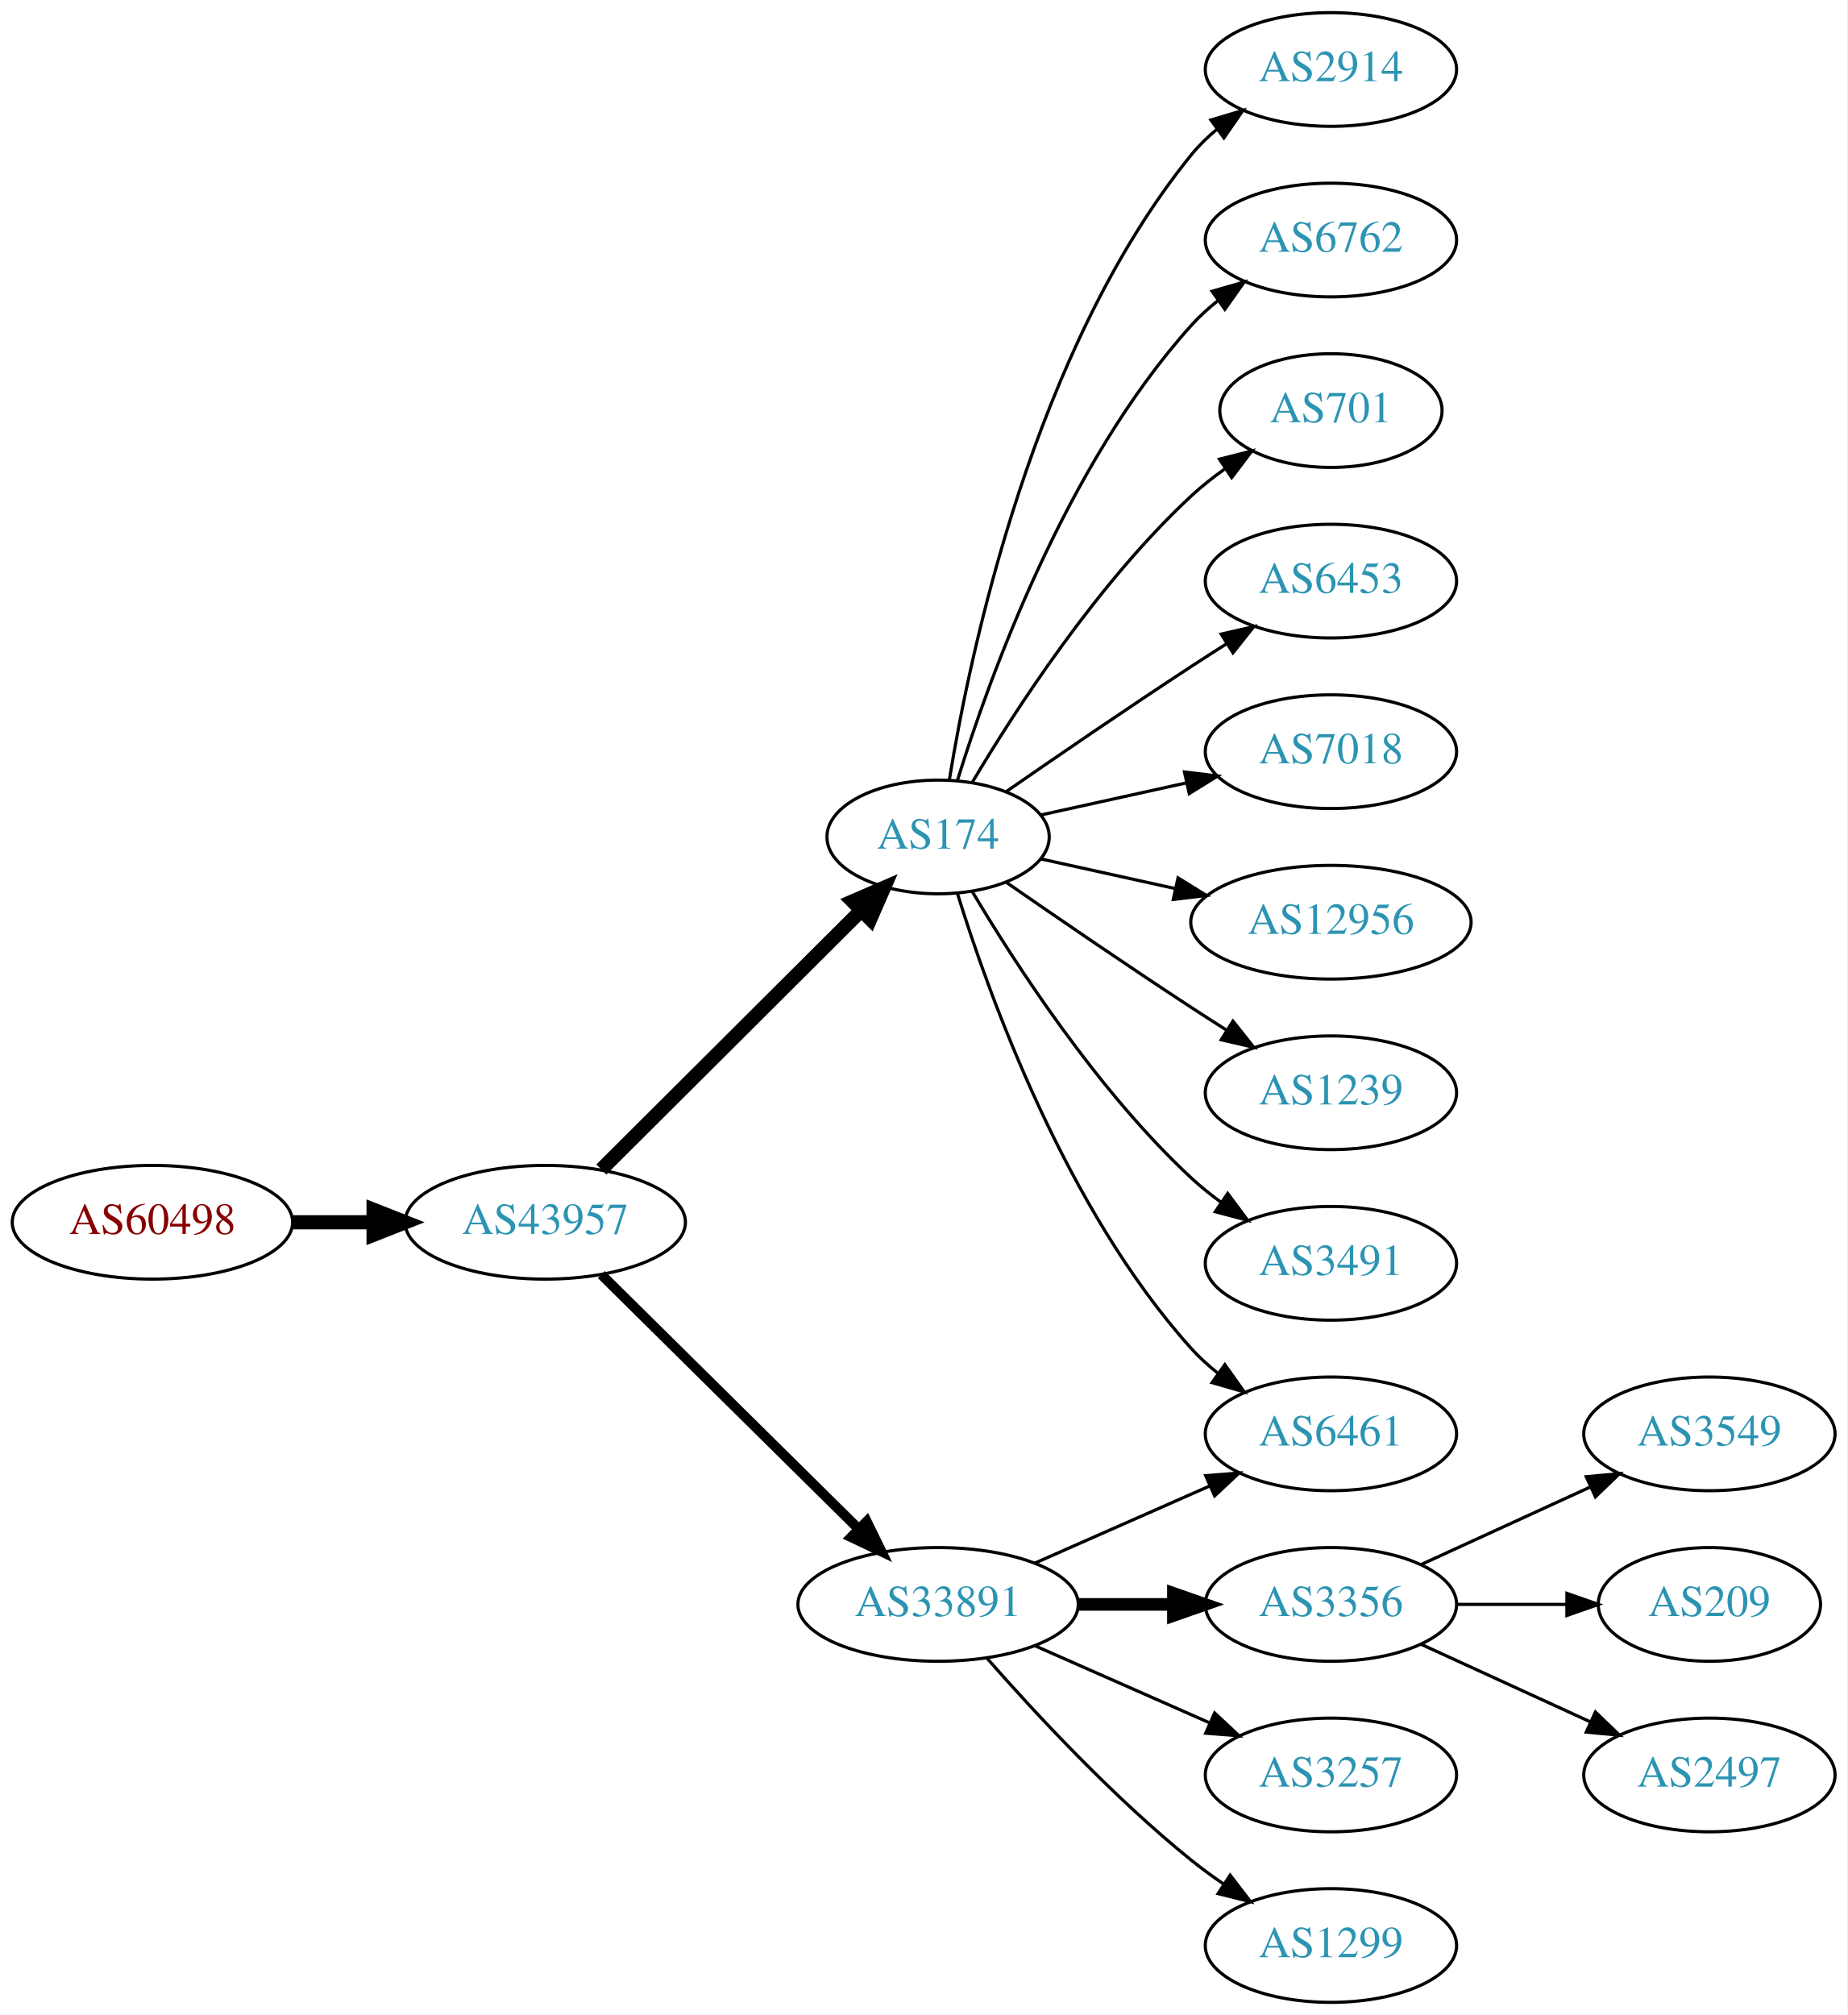
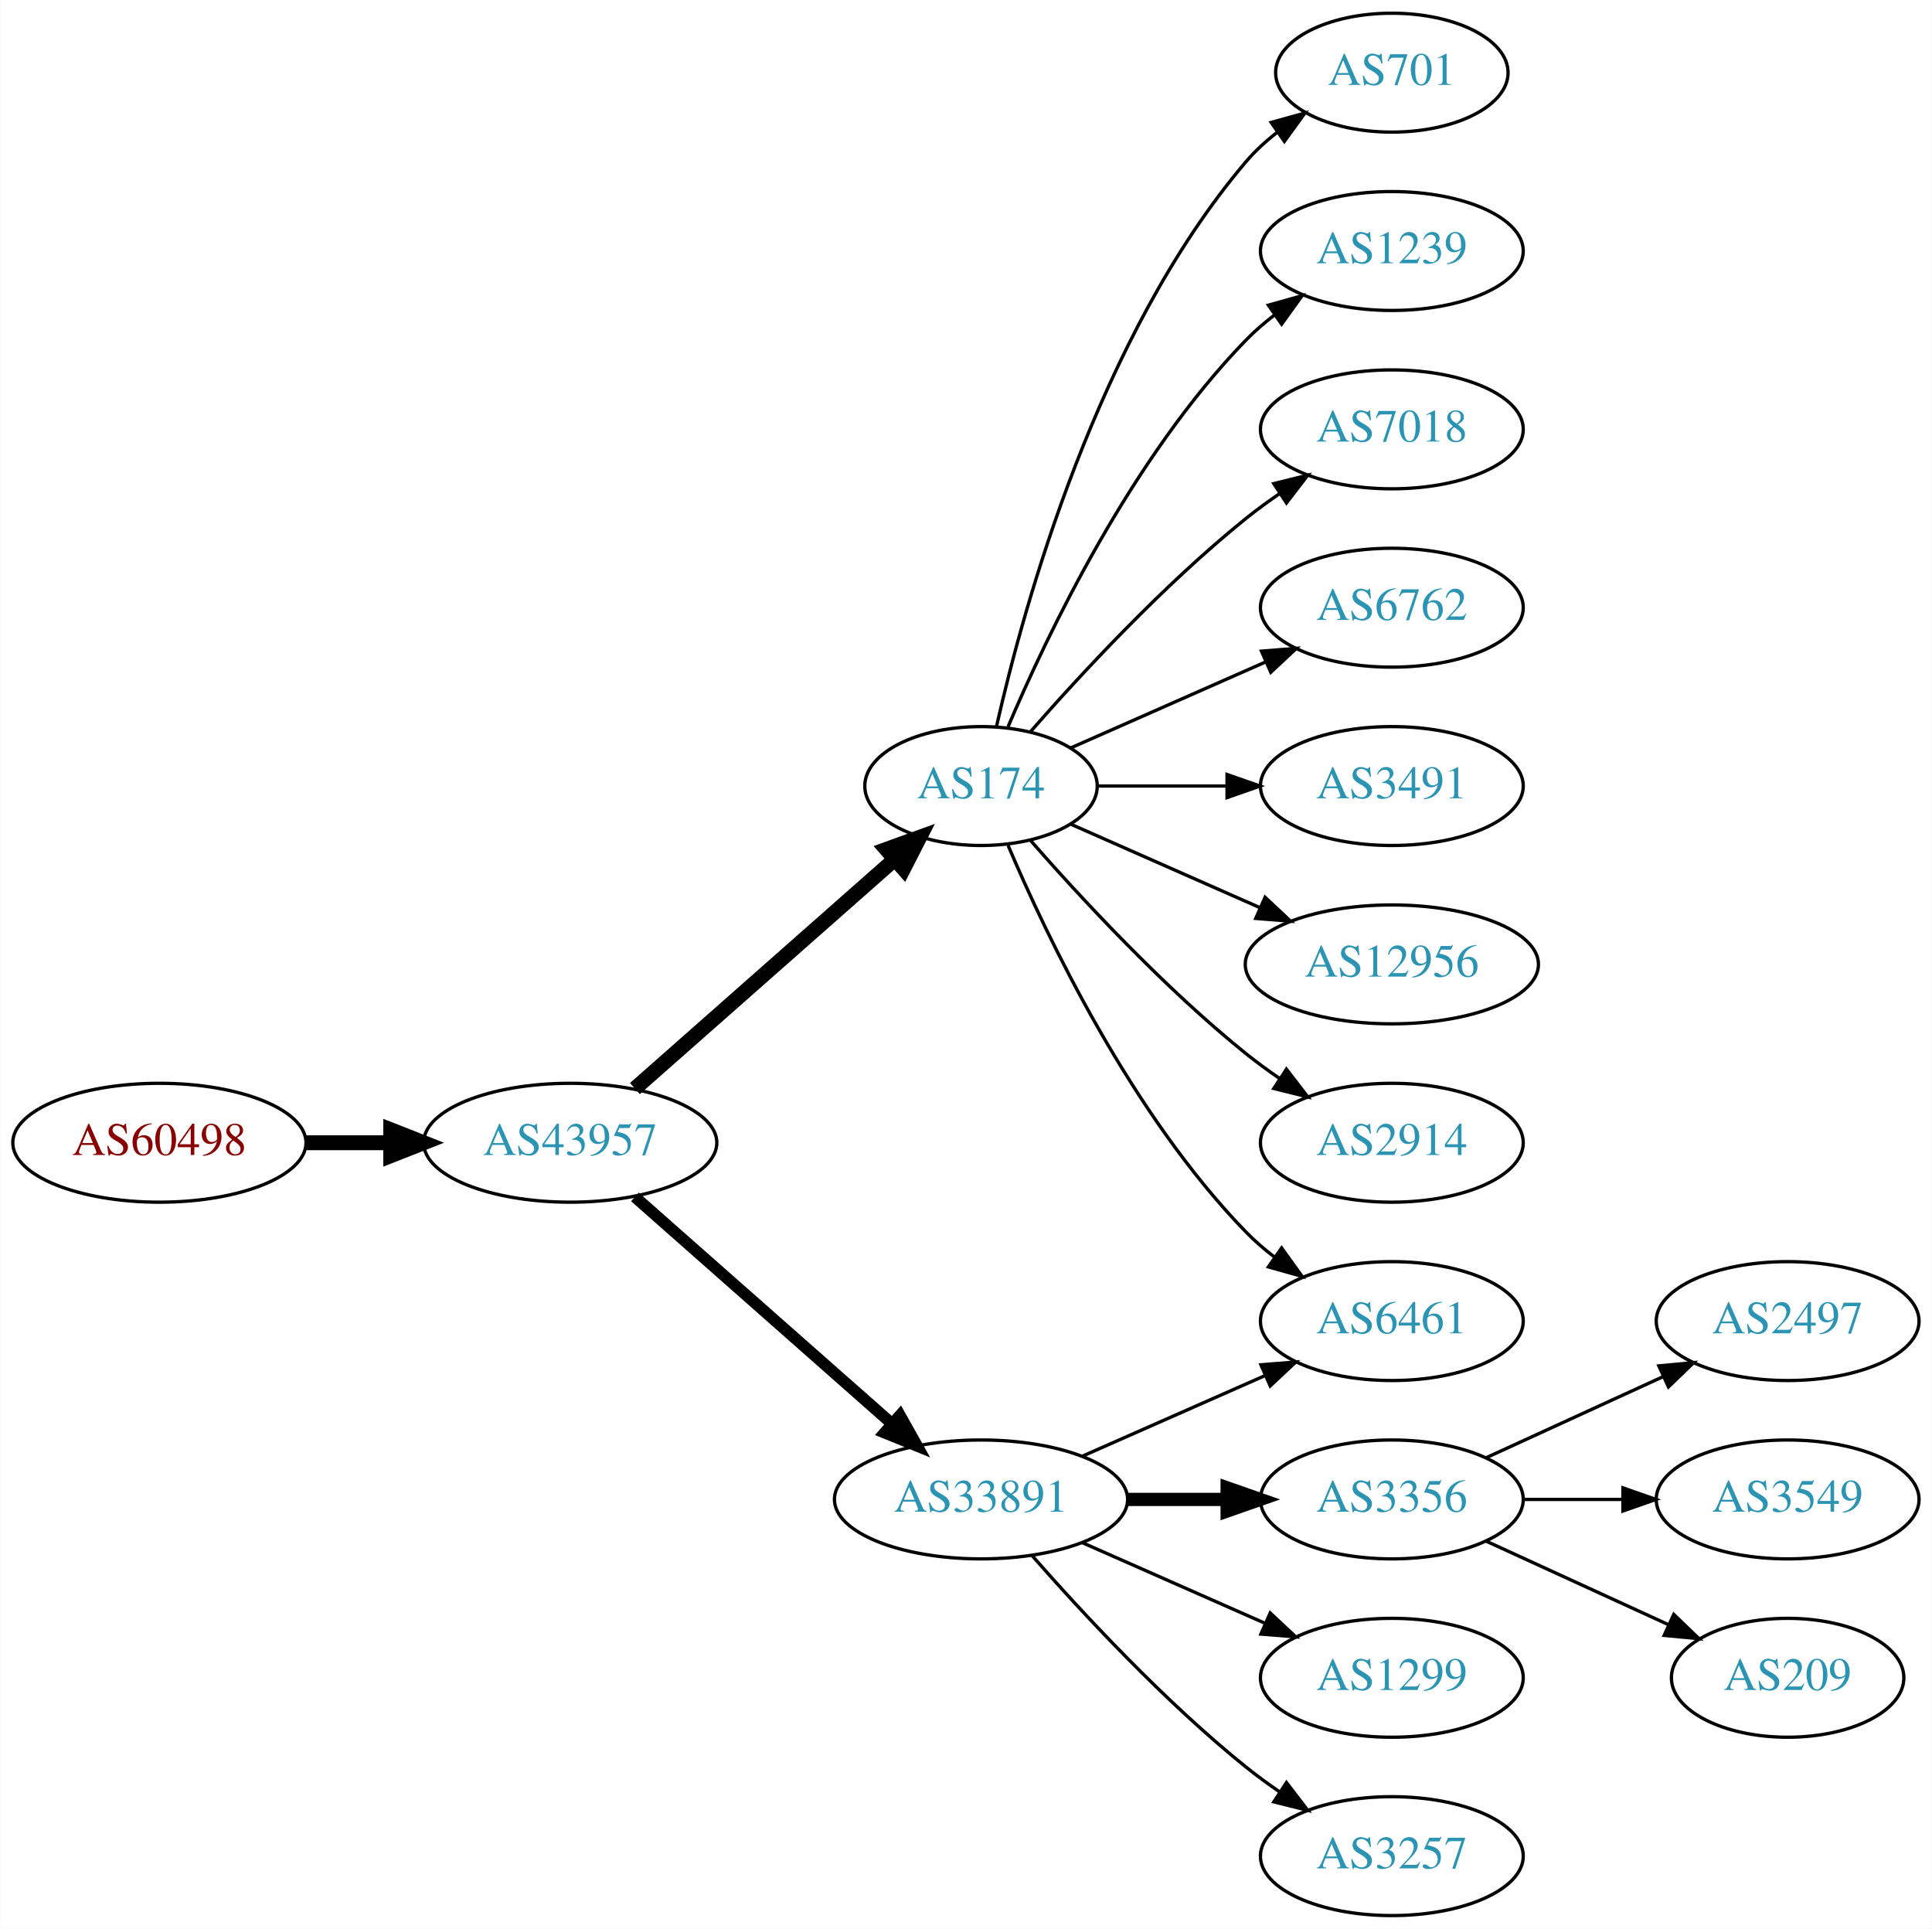
- <svg xmlns="http://www.w3.org/2000/svg" xmlns:xlink="http://www.w3.org/1999/xlink" width="585pt" height="638pt" viewBox="0.00 0.00 584.86 638.00">
-   <g id="graph0" class="graph" transform="scale(1 1) rotate(0) translate(4 634)">
-     <polygon fill="white" stroke="none" points="-4,4 -4,-634 580.862,-634 580.862,4 -4,4" />
+ <svg xmlns="http://www.w3.org/2000/svg" xmlns:xlink="http://www.w3.org/1999/xlink" width="585pt" height="584pt" viewBox="0.00 0.00 584.86 584.00">
+   <g id="graph0" class="graph" transform="scale(1 1) rotate(0) translate(4 580)">
+     <polygon fill="white" stroke="none" points="-4,4 -4,-580 580.862,-580 580.862,4 -4,4" />
    <g id="node1" class="node">
      <g id="a_node1">
        <a xlink:href="/asn/60498" xlink:title="AS60498 ~ WNT Telecommunication GmbH [AT]">
-           <ellipse fill="#ffffff" stroke="black" cx="44.196" cy="-247" rx="44.393" ry="18" />
-           <text text-anchor="middle" x="44.196" y="-243.3" font-family="Times,serif" font-size="14.00" fill="#880000">AS60498</text>
+           <ellipse fill="#ffffff" stroke="black" cx="44.196" cy="-234" rx="44.393" ry="18" />
+           <text text-anchor="middle" x="44.196" y="-230.3" font-family="Times,serif" font-size="14.00" fill="#880000">AS60498</text>
        </a>
      </g>
    </g>
    <g id="node2" class="node">
      <g id="a_node2">
        <a xlink:href="/asn/43957" xlink:title="AS43957 ~ WNT Telecommunication GmbH [AT]">
-           <ellipse fill="#ffffff" stroke="black" cx="168.588" cy="-247" rx="44.393" ry="18" />
-           <text text-anchor="middle" x="168.588" y="-243.3" font-family="Times,serif" font-size="14.00" fill="#2c94b3">AS43957</text>
+           <ellipse fill="#ffffff" stroke="black" cx="168.588" cy="-234" rx="44.393" ry="18" />
+           <text text-anchor="middle" x="168.588" y="-230.3" font-family="Times,serif" font-size="14.00" fill="#2c94b3">AS43957</text>
        </a>
      </g>
    </g>
    <g id="edge1" class="edge">
-       <path fill="none" stroke="black" stroke-width="4.5" d="M88.692,-247C96.898,-247 105.569,-247 114.041,-247" />
-       <polygon fill="black" stroke="black" stroke-width="4.5" points="114.233,-250.938 124.233,-247 114.233,-243.063 114.233,-250.938" />
+       <path fill="none" stroke="black" stroke-width="4.5" d="M88.692,-234C96.898,-234 105.569,-234 114.041,-234" />
+       <polygon fill="black" stroke="black" stroke-width="4.5" points="114.233,-237.938 124.233,-234 114.233,-230.063 114.233,-237.938" />
    </g>
    <g id="node3" class="node">
      <g id="a_node3">
        <a xlink:href="/asn/174" xlink:title="AS174 ~ Cogent Communications [US]">
-           <ellipse fill="#ffffff" stroke="black" cx="292.98" cy="-369" rx="35.194" ry="18" />
-           <text text-anchor="middle" x="292.98" y="-365.3" font-family="Times,serif" font-size="14.00" fill="#2c94b3">AS174</text>
+           <ellipse fill="#ffffff" stroke="black" cx="292.98" cy="-342" rx="35.194" ry="18" />
+           <text text-anchor="middle" x="292.98" y="-338.3" font-family="Times,serif" font-size="14.00" fill="#2c94b3">AS174</text>
        </a>
      </g>
    </g>
    <g id="edge2" class="edge">
-       <path fill="none" stroke="black" stroke-width="4.5" d="M186.35,-263.708C207.617,-284.907 244.418,-321.59 268.481,-345.576" />
-       <polygon fill="black" stroke="black" stroke-width="4.5" points="265.948,-348.611 275.811,-352.882 271.508,-343.034 265.948,-348.611" />
+       <path fill="none" stroke="black" stroke-width="4.5" d="M188.177,-250.403C209.114,-268.878 243.26,-299.009 266.632,-319.632" />
+       <polygon fill="black" stroke="black" stroke-width="4.5" points="264.307,-322.832 274.41,-326.496 269.517,-316.927 264.307,-322.832" />
    </g>
    <g id="node4" class="node">
      <g id="a_node4">
        <a xlink:href="/asn/33891" xlink:title="AS33891 ~ CORE-BACKBONE GMBH GLOBAL NETWORK [DE]">
          <ellipse fill="#ffffff" stroke="black" cx="292.98" cy="-126" rx="44.393" ry="18" />
          <text text-anchor="middle" x="292.98" y="-122.3" font-family="Times,serif" font-size="14.00" fill="#2c94b3">AS33891</text>
        </a>
      </g>
    </g>
    <g id="edge3" class="edge">
-       <path fill="none" stroke="black" stroke-width="3.15" d="M186.35,-230.429C207.381,-209.637 243.602,-173.828 267.675,-150.029" />
-       <polygon fill="black" stroke="black" stroke-width="3.15" points="270.378,-152.279 275.029,-142.759 265.456,-147.301 270.378,-152.279" />
-     </g>
-     <g id="node5" class="node">
-       <g id="a_node5">
-         <a xlink:href="/asn/2914" xlink:title="AS2914 ~ NTT America, Inc. [US]">
-           <ellipse fill="#ffffff" stroke="black" cx="417.373" cy="-612" rx="39.794" ry="18" />
-           <text text-anchor="middle" x="417.373" y="-608.3" font-family="Times,serif" font-size="14.00" fill="#2c94b3">AS2914</text>
-         </a>
-       </g>
-     </g>
-     <g id="edge4" class="edge">
-       <path fill="none" stroke="black" d="M296.561,-387.178C303.016,-426.997 323.088,-523.286 373.176,-585 375.545,-587.918 378.318,-590.612 381.295,-593.075" />
-       <polygon fill="black" stroke="black" points="379.371,-596.003 389.517,-599.052 383.486,-590.341 379.371,-596.003" />
-     </g>
-     <g id="node6" class="node">
-       <g id="a_node6">
+       <path fill="none" stroke="black" stroke-width="3.5" d="M188.177,-217.597C208.875,-199.333 242.481,-169.678 265.826,-149.079" />
+       <polygon fill="black" stroke="black" stroke-width="3.5" points="268.435,-151.444 273.618,-142.203 263.804,-146.195 268.435,-151.444" />
+     </g>
+     <g id="node7" class="node">
+       <g id="a_node7">
        <a xlink:href="/asn/6461" xlink:title="AS6461 ~ Zayo Bandwidth [US]">
          <ellipse fill="#ffffff" stroke="black" cx="417.373" cy="-180" rx="39.794" ry="18" />
          <text text-anchor="middle" x="417.373" y="-176.3" font-family="Times,serif" font-size="14.00" fill="#2c94b3">AS6461</text>
        </a>
      </g>
    </g>
-     <g id="edge5" class="edge">
-       <path fill="none" stroke="black" d="M299.118,-351.06C309.021,-319.021 333.359,-251.188 373.176,-207 375.693,-204.208 378.564,-201.599 381.603,-199.188" />
-       <polygon fill="black" stroke="black" points="383.786,-201.93 389.911,-193.285 379.732,-196.224 383.786,-201.93" />
-     </g>
-     <g id="node7" class="node">
-       <g id="a_node7">
-         <a xlink:href="/asn/6762" xlink:title="AS6762 ~ TELECOM ITALIA SPARKLE S.p.A. [IT]">
-           <ellipse fill="#ffffff" stroke="black" cx="417.373" cy="-558" rx="39.794" ry="18" />
-           <text text-anchor="middle" x="417.373" y="-554.3" font-family="Times,serif" font-size="14.00" fill="#2c94b3">AS6762</text>
-         </a>
-       </g>
-     </g>
-     <g id="edge6" class="edge">
-       <path fill="none" stroke="black" d="M299.118,-386.94C309.021,-418.979 333.359,-486.812 373.176,-531 375.693,-533.792 378.564,-536.401 381.603,-538.812" />
-       <polygon fill="black" stroke="black" points="379.732,-541.776 389.911,-544.715 383.786,-536.07 379.732,-541.776" />
-     </g>
-     <g id="node8" class="node">
-       <g id="a_node8">
-         <a xlink:href="/asn/701" xlink:title="AS701 ~ UUNET [US]">
-           <ellipse fill="#ffffff" stroke="black" cx="417.373" cy="-504" rx="35.194" ry="18" />
-           <text text-anchor="middle" x="417.373" y="-500.3" font-family="Times,serif" font-size="14.00" fill="#2c94b3">AS701</text>
-         </a>
-       </g>
-     </g>
-     <g id="edge7" class="edge">
-       <path fill="none" stroke="black" d="M303.793,-386.279C317.299,-409.011 343.359,-449.314 373.176,-477 376.474,-480.061 380.166,-482.972 383.967,-485.672" />
-       <polygon fill="black" stroke="black" points="382.078,-488.619 392.348,-491.22 385.941,-482.781 382.078,-488.619" />
-     </g>
-     <g id="node9" class="node">
-       <g id="a_node9">
-         <a xlink:href="/asn/6453" xlink:title="AS6453 ~ TATA COMMUNICATIONS (AMERICA) INC [US]">
-           <ellipse fill="#ffffff" stroke="black" cx="417.373" cy="-450" rx="39.794" ry="18" />
-           <text text-anchor="middle" x="417.373" y="-446.3" font-family="Times,serif" font-size="14.00" fill="#2c94b3">AS6453</text>
-         </a>
-       </g>
-     </g>
-     <g id="edge8" class="edge">
-       <path fill="none" stroke="black" d="M314.671,-383.44C330.563,-394.449 353.113,-409.897 373.176,-423 376.758,-425.339 380.529,-427.759 384.289,-430.144" />
-       <polygon fill="black" stroke="black" points="382.623,-433.231 392.95,-435.596 386.352,-427.307 382.623,-433.231" />
-     </g>
-     <g id="node10" class="node">
-       <g id="a_node10">
-         <a xlink:href="/asn/7018" xlink:title="AS7018 ~ AT&amp;T Services, Inc. [US]">
-           <ellipse fill="#ffffff" stroke="black" cx="417.373" cy="-396" rx="39.794" ry="18" />
-           <text text-anchor="middle" x="417.373" y="-392.3" font-family="Times,serif" font-size="14.00" fill="#2c94b3">AS7018</text>
-         </a>
-       </g>
-     </g>
-     <g id="edge9" class="edge">
-       <path fill="none" stroke="black" d="M325.499,-375.953C339.56,-379.055 356.378,-382.765 371.702,-386.146" />
-       <polygon fill="black" stroke="black" points="370.993,-389.573 381.512,-388.31 372.501,-382.738 370.993,-389.573" />
-     </g>
-     <g id="node11" class="node">
-       <g id="a_node11">
-         <a xlink:href="/asn/12956" xlink:title="AS12956 ~ TELXIUS [ES]">
-           <ellipse fill="#ffffff" stroke="black" cx="417.373" cy="-342" rx="44.393" ry="18" />
-           <text text-anchor="middle" x="417.373" y="-338.3" font-family="Times,serif" font-size="14.00" fill="#2c94b3">AS12956</text>
-         </a>
-       </g>
-     </g>
-     <g id="edge10" class="edge">
-       <path fill="none" stroke="black" d="M325.499,-362.047C338.38,-359.205 353.575,-355.853 367.816,-352.712" />
-       <polygon fill="black" stroke="black" points="368.958,-356.044 377.97,-350.472 367.45,-349.208 368.958,-356.044" />
+     <g id="edge18" class="edge">
+       <path fill="none" stroke="black" d="M301.171,-324.025C312.938,-296.318 338.512,-242.652 373.176,-207 375.797,-204.305 378.737,-201.761 381.82,-199.392" />
+       <polygon fill="black" stroke="black" points="383.995,-202.141 390.189,-193.545 379.986,-196.403 383.995,-202.141" />
    </g>
    <g id="node12" class="node">
      <g id="a_node12">
-         <a xlink:href="/asn/1239" xlink:title="AS1239 ~ Sprint [US]">
-           <ellipse fill="#ffffff" stroke="black" cx="417.373" cy="-288" rx="39.794" ry="18" />
-           <text text-anchor="middle" x="417.373" y="-284.3" font-family="Times,serif" font-size="14.00" fill="#2c94b3">AS1239</text>
+         <a xlink:href="/asn/701" xlink:title="AS701 ~ UUNET [US]">
+           <ellipse fill="#ffffff" stroke="black" cx="417.373" cy="-558" rx="35.194" ry="18" />
+           <text text-anchor="middle" x="417.373" y="-554.3" font-family="Times,serif" font-size="14.00" fill="#2c94b3">AS701</text>
        </a>
      </g>
    </g>
    <g id="edge11" class="edge">
-       <path fill="none" stroke="black" d="M314.671,-354.56C330.563,-343.551 353.113,-328.103 373.176,-315 376.758,-312.661 380.529,-310.241 384.289,-307.856" />
-       <polygon fill="black" stroke="black" points="386.352,-310.693 392.95,-302.404 382.623,-304.769 386.352,-310.693" />
+       <path fill="none" stroke="black" d="M297.674,-360.075C305.814,-396.148 328.247,-478.14 373.176,-531 375.947,-534.26 379.213,-537.252 382.688,-539.961" />
+       <polygon fill="black" stroke="black" points="380.832,-542.932 391.042,-545.761 384.824,-537.182 380.832,-542.932" />
    </g>
    <g id="node13" class="node">
      <g id="a_node13">
-         <a xlink:href="/asn/3491" xlink:title="AS3491 ~ PCCW Global, Inc. [US]">
-           <ellipse fill="#ffffff" stroke="black" cx="417.373" cy="-234" rx="39.794" ry="18" />
-           <text text-anchor="middle" x="417.373" y="-230.3" font-family="Times,serif" font-size="14.00" fill="#2c94b3">AS3491</text>
+         <a xlink:href="/asn/1239" xlink:title="AS1239 ~ Sprint [US]">
+           <ellipse fill="#ffffff" stroke="black" cx="417.373" cy="-504" rx="39.794" ry="18" />
+           <text text-anchor="middle" x="417.373" y="-500.3" font-family="Times,serif" font-size="14.00" fill="#2c94b3">AS1239</text>
        </a>
      </g>
    </g>
    <g id="edge12" class="edge">
-       <path fill="none" stroke="black" d="M303.793,-351.721C317.299,-328.989 343.359,-288.686 373.176,-261 376.083,-258.301 379.296,-255.72 382.62,-253.297" />
-       <polygon fill="black" stroke="black" points="384.679,-256.13 390.998,-247.625 380.755,-250.333 384.679,-256.13" />
-     </g>
-     <g id="edge15" class="edge">
-       <path fill="none" stroke="black" d="M323.608,-139.072C340.203,-146.393 361.062,-155.597 378.795,-163.421" />
-       <polygon fill="black" stroke="black" points="377.717,-166.77 388.279,-167.605 380.543,-160.366 377.717,-166.77" />
+       <path fill="none" stroke="black" d="M301.171,-359.975C312.938,-387.682 338.512,-441.348 373.176,-477 375.797,-479.695 378.737,-482.239 381.82,-484.608" />
+       <polygon fill="black" stroke="black" points="379.986,-487.597 390.189,-490.455 383.995,-481.859 379.986,-487.597" />
    </g>
    <g id="node14" class="node">
      <g id="a_node14">
+         <a xlink:href="/asn/7018" xlink:title="AS7018 ~ AT&amp;T Services, Inc. [US]">
+           <ellipse fill="#ffffff" stroke="black" cx="417.373" cy="-450" rx="39.794" ry="18" />
+           <text text-anchor="middle" x="417.373" y="-446.3" font-family="Times,serif" font-size="14.00" fill="#2c94b3">AS7018</text>
+         </a>
+       </g>
+     </g>
+     <g id="edge13" class="edge">
+       <path fill="none" stroke="black" d="M307.854,-358.345C322.924,-375.559 348.202,-402.901 373.176,-423 376.432,-425.62 379.957,-428.192 383.542,-430.646" />
+       <polygon fill="black" stroke="black" points="381.629,-433.577 391.914,-436.121 385.46,-427.719 381.629,-433.577" />
+     </g>
+     <g id="node15" class="node">
+       <g id="a_node15">
+         <a xlink:href="/asn/6762" xlink:title="AS6762 ~ TELECOM ITALIA SPARKLE S.p.A. [IT]">
+           <ellipse fill="#ffffff" stroke="black" cx="417.373" cy="-396" rx="39.794" ry="18" />
+           <text text-anchor="middle" x="417.373" y="-392.3" font-family="Times,serif" font-size="14.00" fill="#2c94b3">AS6762</text>
+         </a>
+       </g>
+     </g>
+     <g id="edge14" class="edge">
+       <path fill="none" stroke="black" d="M320.237,-353.584C337.422,-361.167 360.135,-371.188 379.17,-379.586" />
+       <polygon fill="black" stroke="black" points="377.896,-382.849 388.458,-383.684 380.721,-376.445 377.896,-382.849" />
+     </g>
+     <g id="node16" class="node">
+       <g id="a_node16">
+         <a xlink:href="/asn/3491" xlink:title="AS3491 ~ PCCW Global, Inc. [US]">
+           <ellipse fill="#ffffff" stroke="black" cx="417.373" cy="-342" rx="39.794" ry="18" />
+           <text text-anchor="middle" x="417.373" y="-338.3" font-family="Times,serif" font-size="14.00" fill="#2c94b3">AS3491</text>
+         </a>
+       </g>
+     </g>
+     <g id="edge15" class="edge">
+       <path fill="none" stroke="black" d="M328.399,-342C340.45,-342 354.226,-342 367.244,-342" />
+       <polygon fill="black" stroke="black" points="367.474,-345.5 377.473,-342 367.473,-338.5 367.474,-345.5" />
+     </g>
+     <g id="node17" class="node">
+       <g id="a_node17">
+         <a xlink:href="/asn/12956" xlink:title="AS12956 ~ TELXIUS [ES]">
+           <ellipse fill="#ffffff" stroke="black" cx="417.373" cy="-288" rx="44.393" ry="18" />
+           <text text-anchor="middle" x="417.373" y="-284.3" font-family="Times,serif" font-size="14.00" fill="#2c94b3">AS12956</text>
+         </a>
+       </g>
+     </g>
+     <g id="edge16" class="edge">
+       <path fill="none" stroke="black" d="M320.237,-330.416C336.941,-323.046 358.869,-313.371 377.564,-305.123" />
+       <polygon fill="black" stroke="black" points="378.985,-308.321 386.722,-301.082 376.16,-301.917 378.985,-308.321" />
+     </g>
+     <g id="node18" class="node">
+       <g id="a_node18">
+         <a xlink:href="/asn/2914" xlink:title="AS2914 ~ NTT America, Inc. [US]">
+           <ellipse fill="#ffffff" stroke="black" cx="417.373" cy="-234" rx="39.794" ry="18" />
+           <text text-anchor="middle" x="417.373" y="-230.3" font-family="Times,serif" font-size="14.00" fill="#2c94b3">AS2914</text>
+         </a>
+       </g>
+     </g>
+     <g id="edge17" class="edge">
+       <path fill="none" stroke="black" d="M307.854,-325.655C322.924,-308.441 348.202,-281.099 373.176,-261 376.432,-258.38 379.957,-255.808 383.542,-253.354" />
+       <polygon fill="black" stroke="black" points="385.46,-256.281 391.914,-247.879 381.629,-250.423 385.46,-256.281" />
+     </g>
+     <g id="node5" class="node">
+       <g id="a_node5">
        <a xlink:href="/asn/3356" xlink:title="AS3356 ~ Level 3 Parent, LLC [US]">
          <ellipse fill="#ffffff" stroke="black" cx="417.373" cy="-126" rx="39.794" ry="18" />
          <text text-anchor="middle" x="417.373" y="-122.3" font-family="Times,serif" font-size="14.00" fill="#2c94b3">AS3356</text>
        </a>
      </g>
    </g>
-     <g id="edge13" class="edge">
+     <g id="edge4" class="edge">
      <path fill="none" stroke="black" stroke-width="4" d="M337.476,-126C347.165,-126 357.502,-126 367.394,-126" />
      <polygon fill="black" stroke="black" stroke-width="4" points="367.497,-129.5 377.497,-126 367.497,-122.5 367.497,-129.5" />
    </g>
-     <g id="node15" class="node">
-       <g id="a_node15">
-         <a xlink:href="/asn/3257" xlink:title="AS3257 ~ GTT [DE]">
+     <g id="node6" class="node">
+       <g id="a_node6">
+         <a xlink:href="/asn/1299" xlink:title="AS1299 ~ Telia Carrier [EU]">
          <ellipse fill="#ffffff" stroke="black" cx="417.373" cy="-72" rx="39.794" ry="18" />
-           <text text-anchor="middle" x="417.373" y="-68.3" font-family="Times,serif" font-size="14.00" fill="#2c94b3">AS3257</text>
-         </a>
-       </g>
-     </g>
-     <g id="edge14" class="edge">
+           <text text-anchor="middle" x="417.373" y="-68.3" font-family="Times,serif" font-size="14.00" fill="#2c94b3">AS1299</text>
+         </a>
+       </g>
+     </g>
+     <g id="edge5" class="edge">
      <path fill="none" stroke="black" d="M323.608,-112.928C340.203,-105.607 361.062,-96.403 378.795,-88.579" />
      <polygon fill="black" stroke="black" points="380.543,-91.634 388.279,-84.395 377.717,-85.23 380.543,-91.634" />
    </g>
-     <g id="node16" class="node">
-       <g id="a_node16">
-         <a xlink:href="/asn/1299" xlink:title="AS1299 ~ Telia Carrier [EU]">
+     <g id="edge6" class="edge">
+       <path fill="none" stroke="black" d="M323.608,-139.072C340.203,-146.393 361.062,-155.597 378.795,-163.421" />
+       <polygon fill="black" stroke="black" points="377.717,-166.77 388.279,-167.605 380.543,-160.366 377.717,-166.77" />
+     </g>
+     <g id="node8" class="node">
+       <g id="a_node8">
+         <a xlink:href="/asn/3257" xlink:title="AS3257 ~ GTT [DE]">
          <ellipse fill="#ffffff" stroke="black" cx="417.373" cy="-18" rx="39.794" ry="18" />
-           <text text-anchor="middle" x="417.373" y="-14.3" font-family="Times,serif" font-size="14.00" fill="#2c94b3">AS1299</text>
-         </a>
-       </g>
-     </g>
-     <g id="edge16" class="edge">
+           <text text-anchor="middle" x="417.373" y="-14.3" font-family="Times,serif" font-size="14.00" fill="#2c94b3">AS3257</text>
+         </a>
+       </g>
+     </g>
+     <g id="edge7" class="edge">
      <path fill="none" stroke="black" d="M308.413,-109.017C323.544,-91.772 348.509,-64.852 373.176,-45 376.432,-42.38 379.957,-39.808 383.542,-37.354" />
      <polygon fill="black" stroke="black" points="385.46,-40.281 391.914,-31.879 381.629,-34.423 385.46,-40.281" />
    </g>
-     <g id="node17" class="node">
-       <g id="a_node17">
-         <a xlink:href="/asn/3549" xlink:title="AS3549 ~ Level 3 Parent, LLC [US]">
+     <g id="node9" class="node">
+       <g id="a_node9">
+         <a xlink:href="/asn/2497" xlink:title="AS2497 ~ Internet Initiative Japan Inc. [JP]">
          <ellipse fill="#ffffff" stroke="black" cx="537.215" cy="-180" rx="39.794" ry="18" />
-           <text text-anchor="middle" x="537.215" y="-176.3" font-family="Times,serif" font-size="14.00" fill="#2c94b3">AS3549</text>
-         </a>
-       </g>
-     </g>
-     <g id="edge17" class="edge">
+           <text text-anchor="middle" x="537.215" y="-176.3" font-family="Times,serif" font-size="14.00" fill="#2c94b3">AS2497</text>
+         </a>
+       </g>
+     </g>
+     <g id="edge8" class="edge">
      <path fill="none" stroke="black" d="M446.001,-138.661C461.958,-145.973 482.229,-155.261 499.512,-163.181" />
      <polygon fill="black" stroke="black" points="498.21,-166.435 508.759,-167.419 501.126,-160.071 498.21,-166.435" />
    </g>
-     <g id="node18" class="node">
-       <g id="a_node18">
+     <g id="node10" class="node">
+       <g id="a_node10">
+         <a xlink:href="/asn/3549" xlink:title="AS3549 ~ Level 3 Parent, LLC [US]">
+           <ellipse fill="#ffffff" stroke="black" cx="537.215" cy="-126" rx="39.794" ry="18" />
+           <text text-anchor="middle" x="537.215" y="-122.3" font-family="Times,serif" font-size="14.00" fill="#2c94b3">AS3549</text>
+         </a>
+       </g>
+     </g>
+     <g id="edge9" class="edge">
+       <path fill="none" stroke="black" d="M457.285,-126C466.839,-126 477.188,-126 487.151,-126" />
+       <polygon fill="black" stroke="black" points="487.343,-129.5 497.343,-126 487.343,-122.5 487.343,-129.5" />
+     </g>
+     <g id="node11" class="node">
+       <g id="a_node11">
        <a xlink:href="/asn/209" xlink:title="AS209 ~ CenturyLink Communications, LLC [US]">
-           <ellipse fill="#ffffff" stroke="black" cx="537.215" cy="-126" rx="35.194" ry="18" />
-           <text text-anchor="middle" x="537.215" y="-122.3" font-family="Times,serif" font-size="14.00" fill="#2c94b3">AS209</text>
-         </a>
-       </g>
-     </g>
-     <g id="edge18" class="edge">
-       <path fill="none" stroke="black" d="M457.285,-126C468.372,-126 480.531,-126 491.914,-126" />
-       <polygon fill="black" stroke="black" points="492.096,-129.5 502.096,-126 492.096,-122.5 492.096,-129.5" />
-     </g>
-     <g id="node19" class="node">
-       <g id="a_node19">
-         <a xlink:href="/asn/2497" xlink:title="AS2497 ~ Internet Initiative Japan Inc. [JP]">
-           <ellipse fill="#ffffff" stroke="black" cx="537.215" cy="-72" rx="39.794" ry="18" />
-           <text text-anchor="middle" x="537.215" y="-68.3" font-family="Times,serif" font-size="14.00" fill="#2c94b3">AS2497</text>
-         </a>
-       </g>
-     </g>
-     <g id="edge19" class="edge">
-       <path fill="none" stroke="black" d="M446.001,-113.339C461.958,-106.027 482.229,-96.739 499.512,-88.819" />
-       <polygon fill="black" stroke="black" points="501.126,-91.929 508.759,-84.581 498.21,-85.565 501.126,-91.929" />
+           <ellipse fill="#ffffff" stroke="black" cx="537.215" cy="-72" rx="35.194" ry="18" />
+           <text text-anchor="middle" x="537.215" y="-68.3" font-family="Times,serif" font-size="14.00" fill="#2c94b3">AS209</text>
+         </a>
+       </g>
+     </g>
+     <g id="edge10" class="edge">
+       <path fill="none" stroke="black" d="M446.001,-113.339C462.418,-105.817 483.399,-96.202 500.996,-88.139" />
+       <polygon fill="black" stroke="black" points="502.74,-91.189 510.373,-83.842 499.824,-84.826 502.74,-91.189" />
    </g>
  </g>
</svg>
